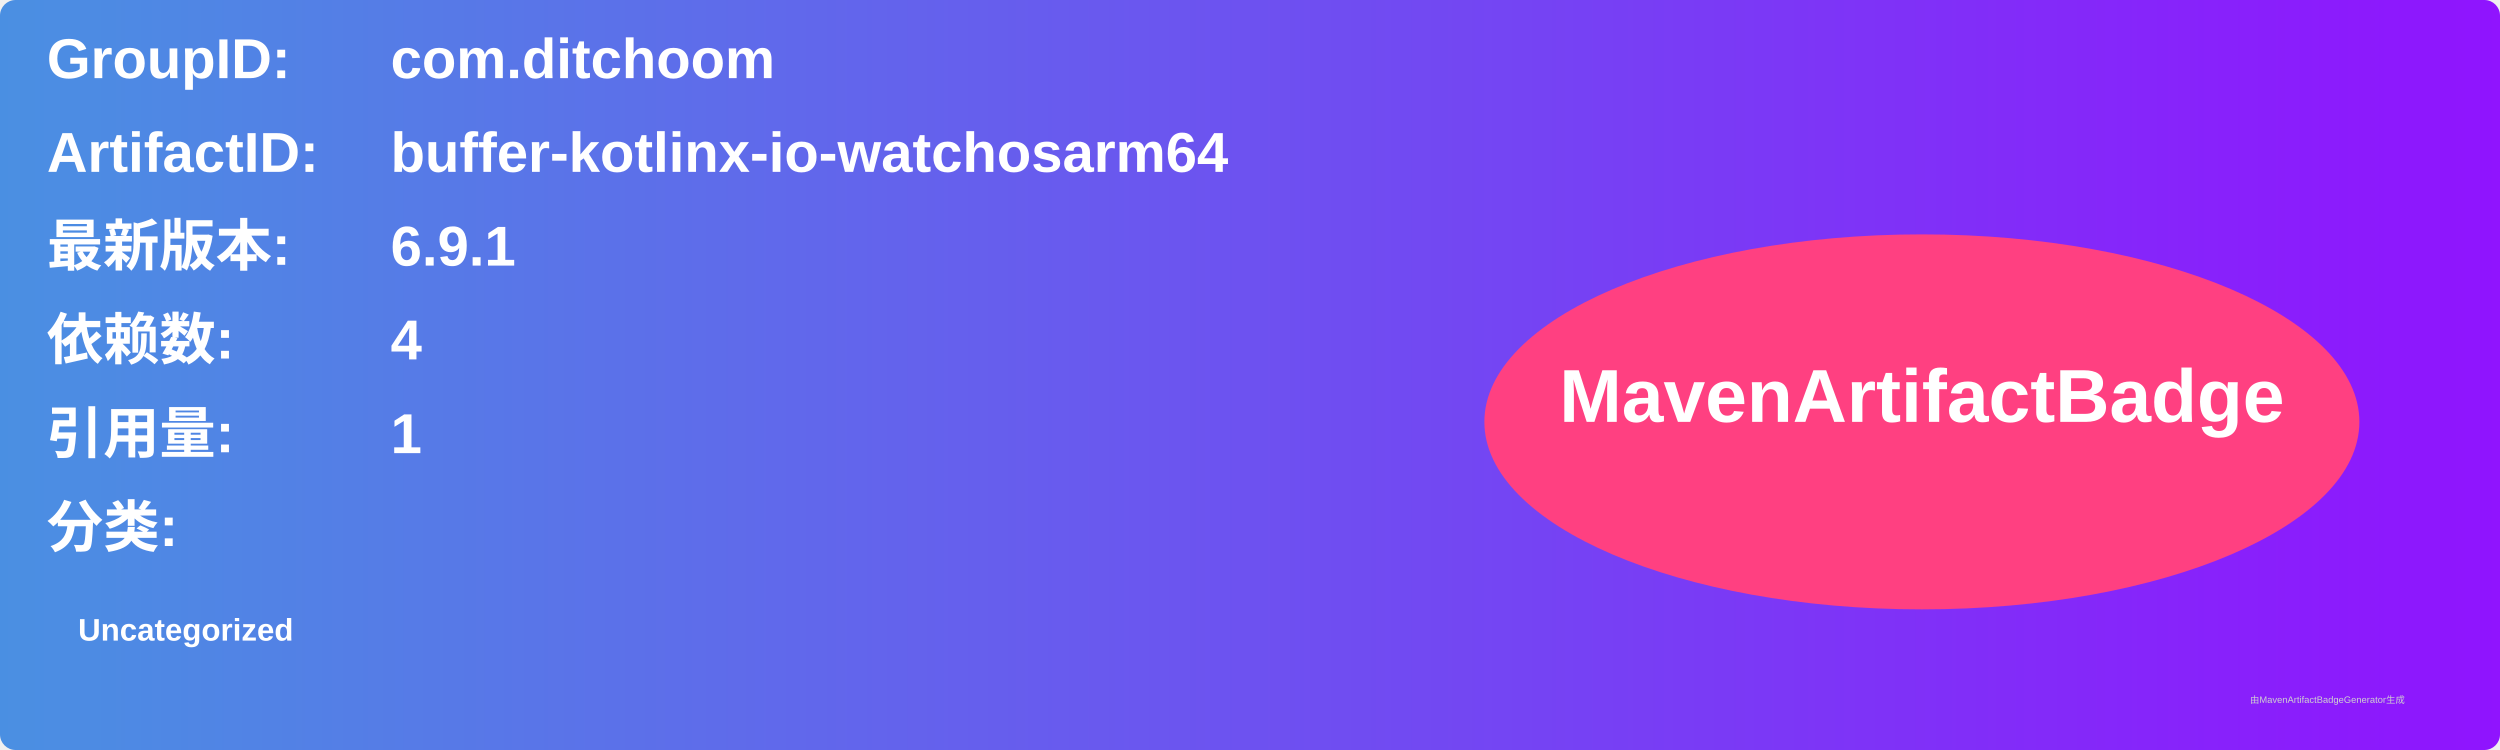
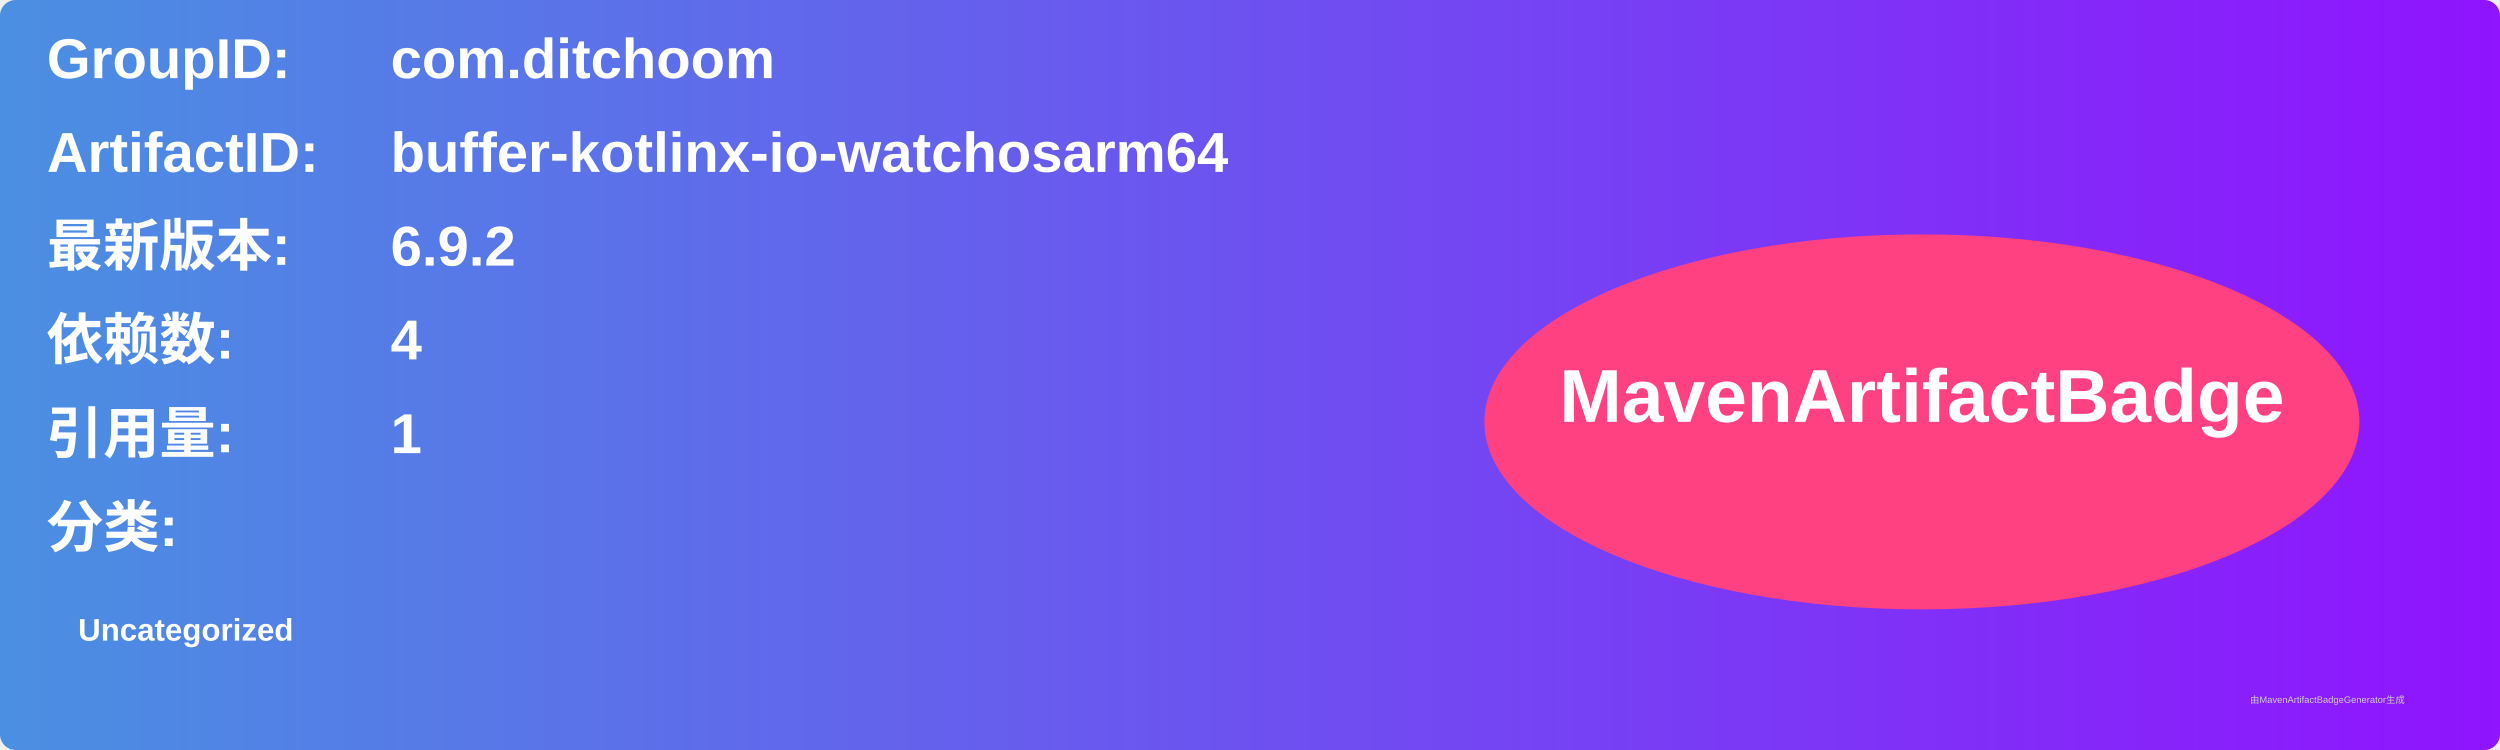
<svg xmlns="http://www.w3.org/2000/svg" width="800" height="240" viewBox="0 0 800 240">
  <linearGradient id="grad" x1="0%" y1="0%" x2="100%" y2="0%">
    <stop offset="0%" stop-color="#4a90e2" />
    <stop offset="100%" stop-color="#9013fe" />
  </linearGradient>
  <rect width="100%" height="100%" rx="5" ry="5" fill="url(#grad)" />
  <g transform="translate(15, 15)">
    <text x="0" y="10" font-family="Arial" font-size="18" fill="white" font-weight="bold" width="260">GroupID:</text>
    <text x="110" y="10" font-family="Arial" font-size="18" fill="white" font-weight="bold" width="460">com.ditchoom</text>
    <text x="0" y="40" font-family="Arial" font-size="18" fill="white" font-weight="bold" width="260">ArtifactID:</text>
    <text x="110" y="40" font-family="Arial" font-size="18" fill="white" font-weight="bold" width="460">buffer-kotlinx-io-watchosarm64</text>
    <text x="0" y="70" font-family="Arial" font-size="18" fill="white" font-weight="bold">最新版本:</text>
    <text x="110" y="70" font-family="Arial" font-size="18" fill="white" font-weight="bold">
-       <tspan font-weight="bold">6.9.1</tspan>
+       <tspan font-weight="bold">6.9.2</tspan>
    </text>
    <text x="0" y="100" font-family="Arial" font-size="18" fill="white" font-weight="bold">依赖数: </text>
    <text x="110" y="100" font-family="Arial" font-size="18" fill="white">
      <tspan font-weight="bold">4</tspan>
    </text>
    <text x="0" y="130" font-family="Arial" font-size="18" fill="white" font-weight="bold">引用量: </text>
    <text x="110" y="130" font-family="Arial" font-size="18" fill="white">
      <tspan font-weight="bold">1</tspan>
    </text>
    <text x="0" y="160" font-family="Arial" font-size="18" fill="white" font-weight="bold">分类:</text>
    <text x="10" y="190" font-family="Arial" font-size="10" fill="white">
      <tspan font-weight="bold">Uncategorized</tspan>
    </text>
    <ellipse cx="600" cy="120" rx="140" ry="60" fill="#ff4081" />
    <text x="600" y="120" text-anchor="middle" font-family="Arial" font-size="24" fill="white" font-weight="bold">MavenArtifactBadge</text>
  </g>
  <text x="720" y="225" font-family="Arial" font-size="3" fill="#d0d0d0">由MavenArtifactBadgeGenerator生成</text>
</svg>
